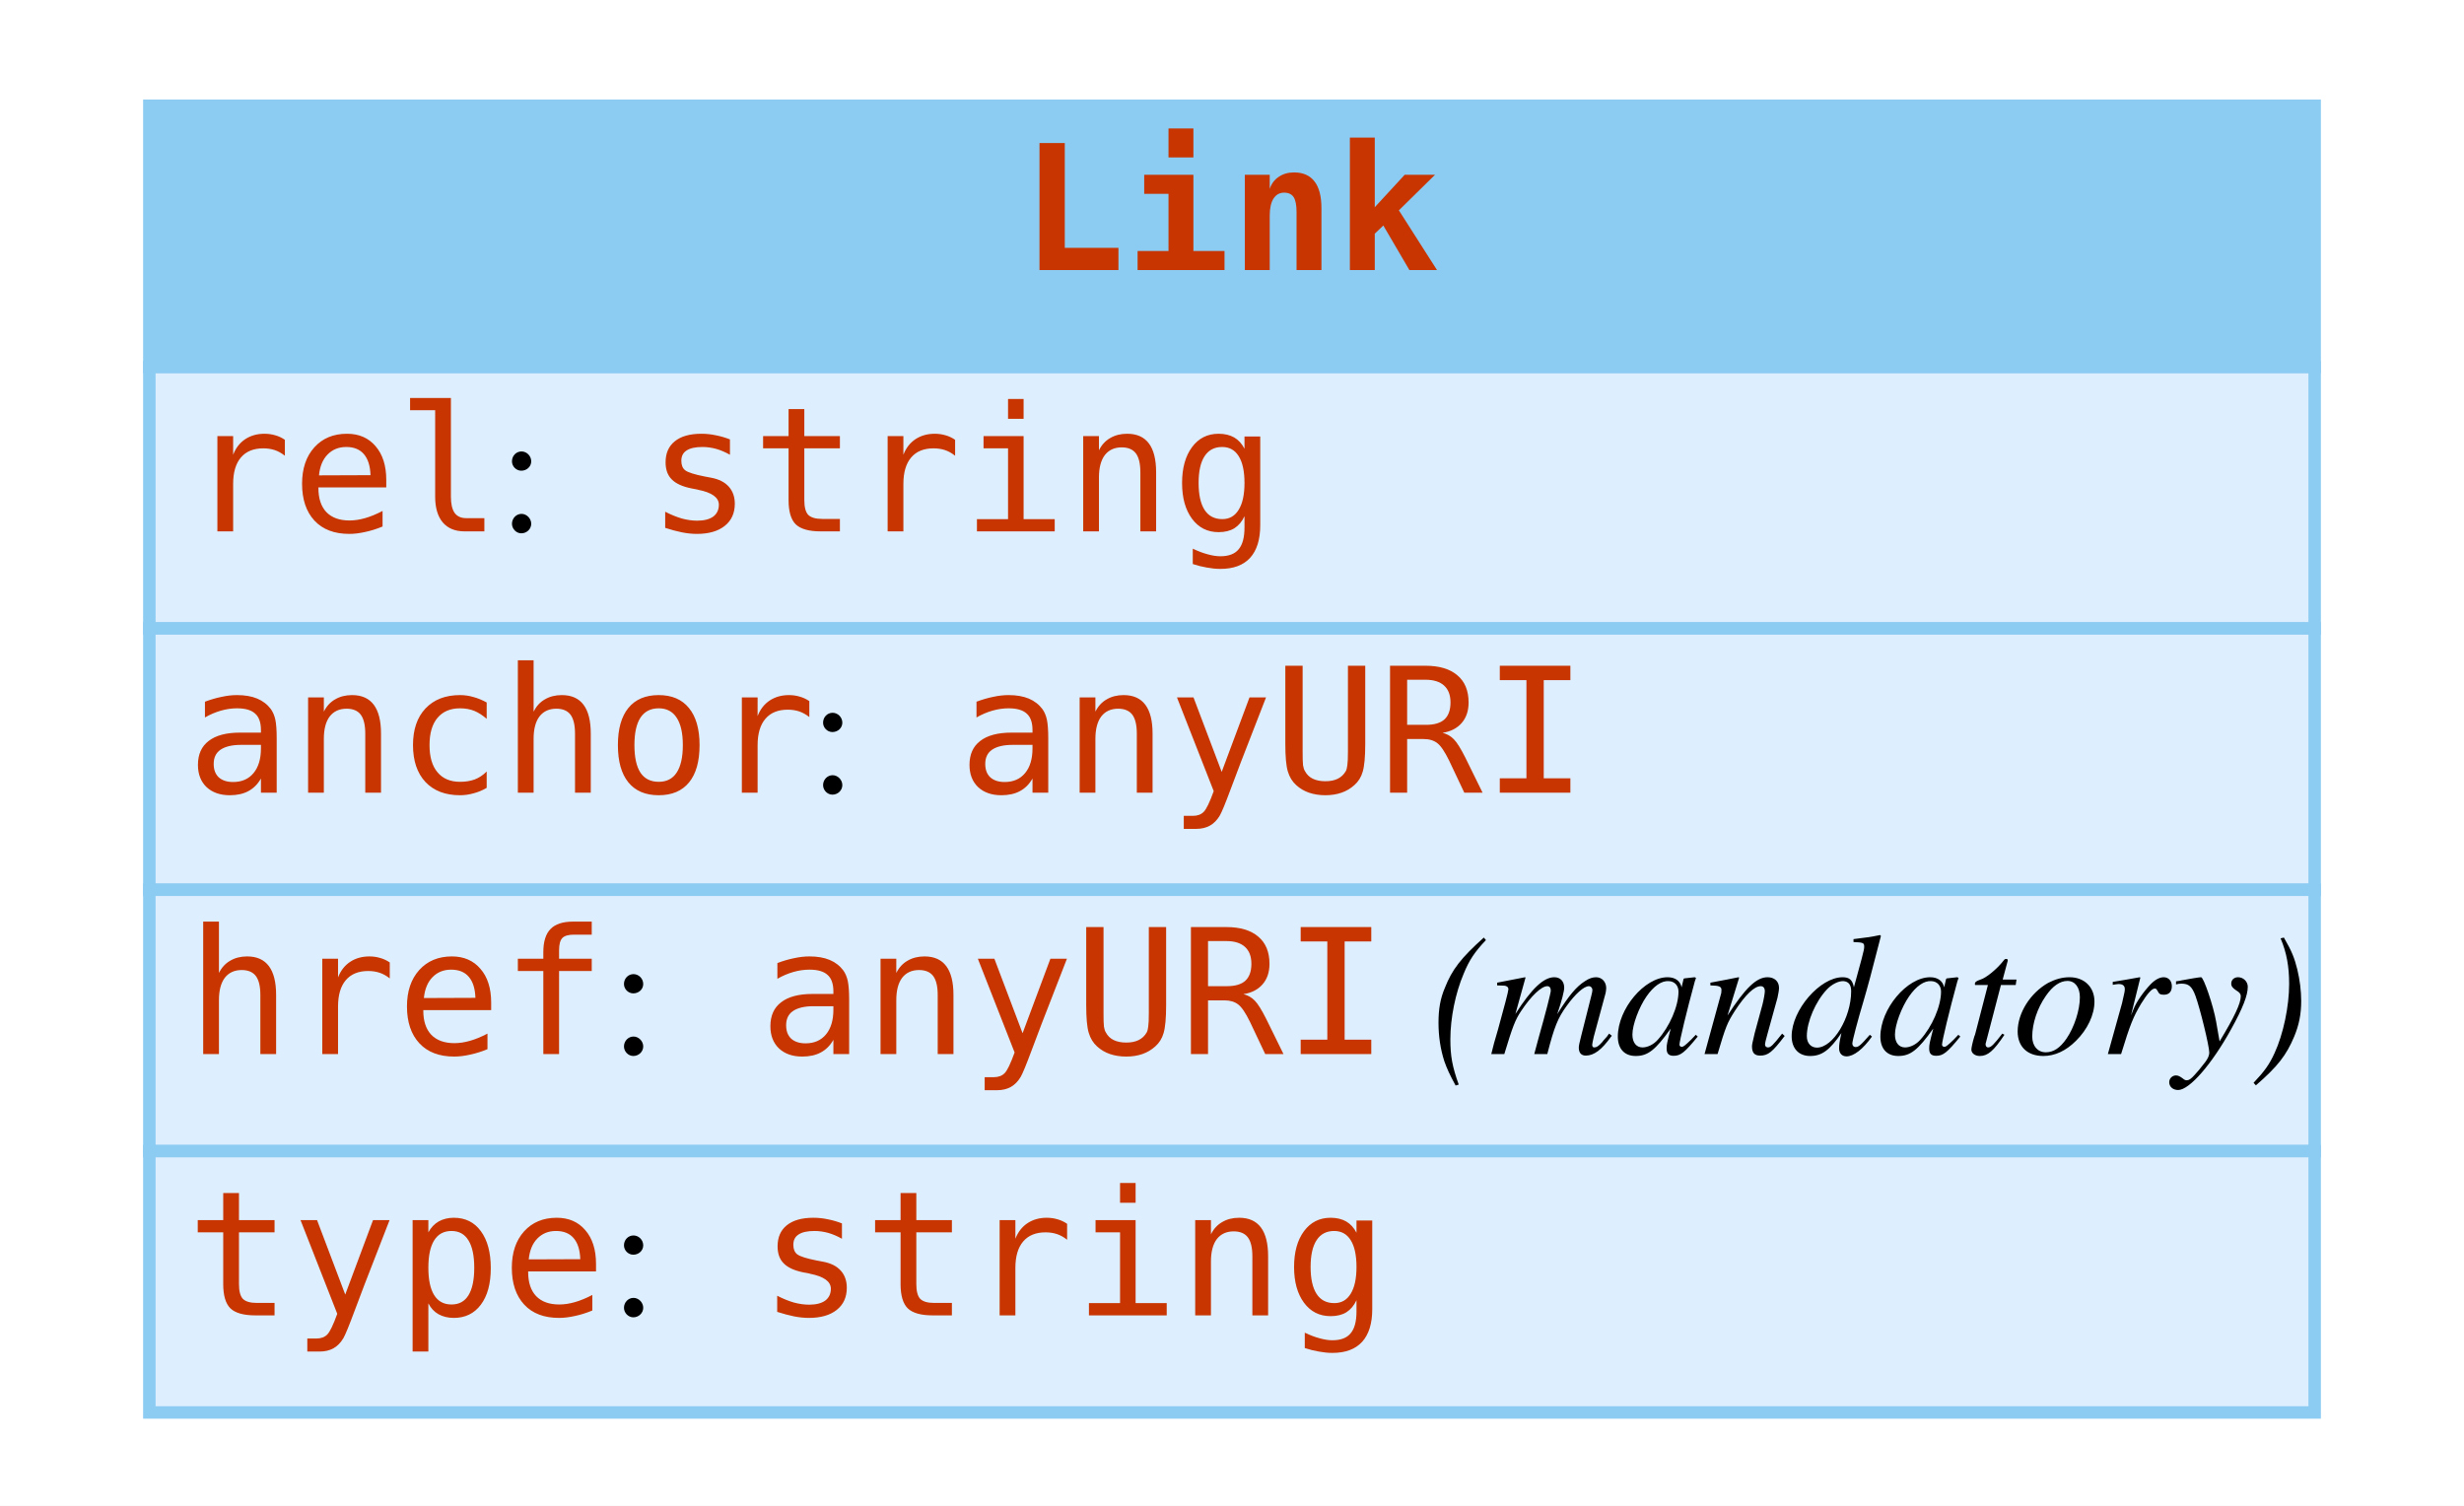
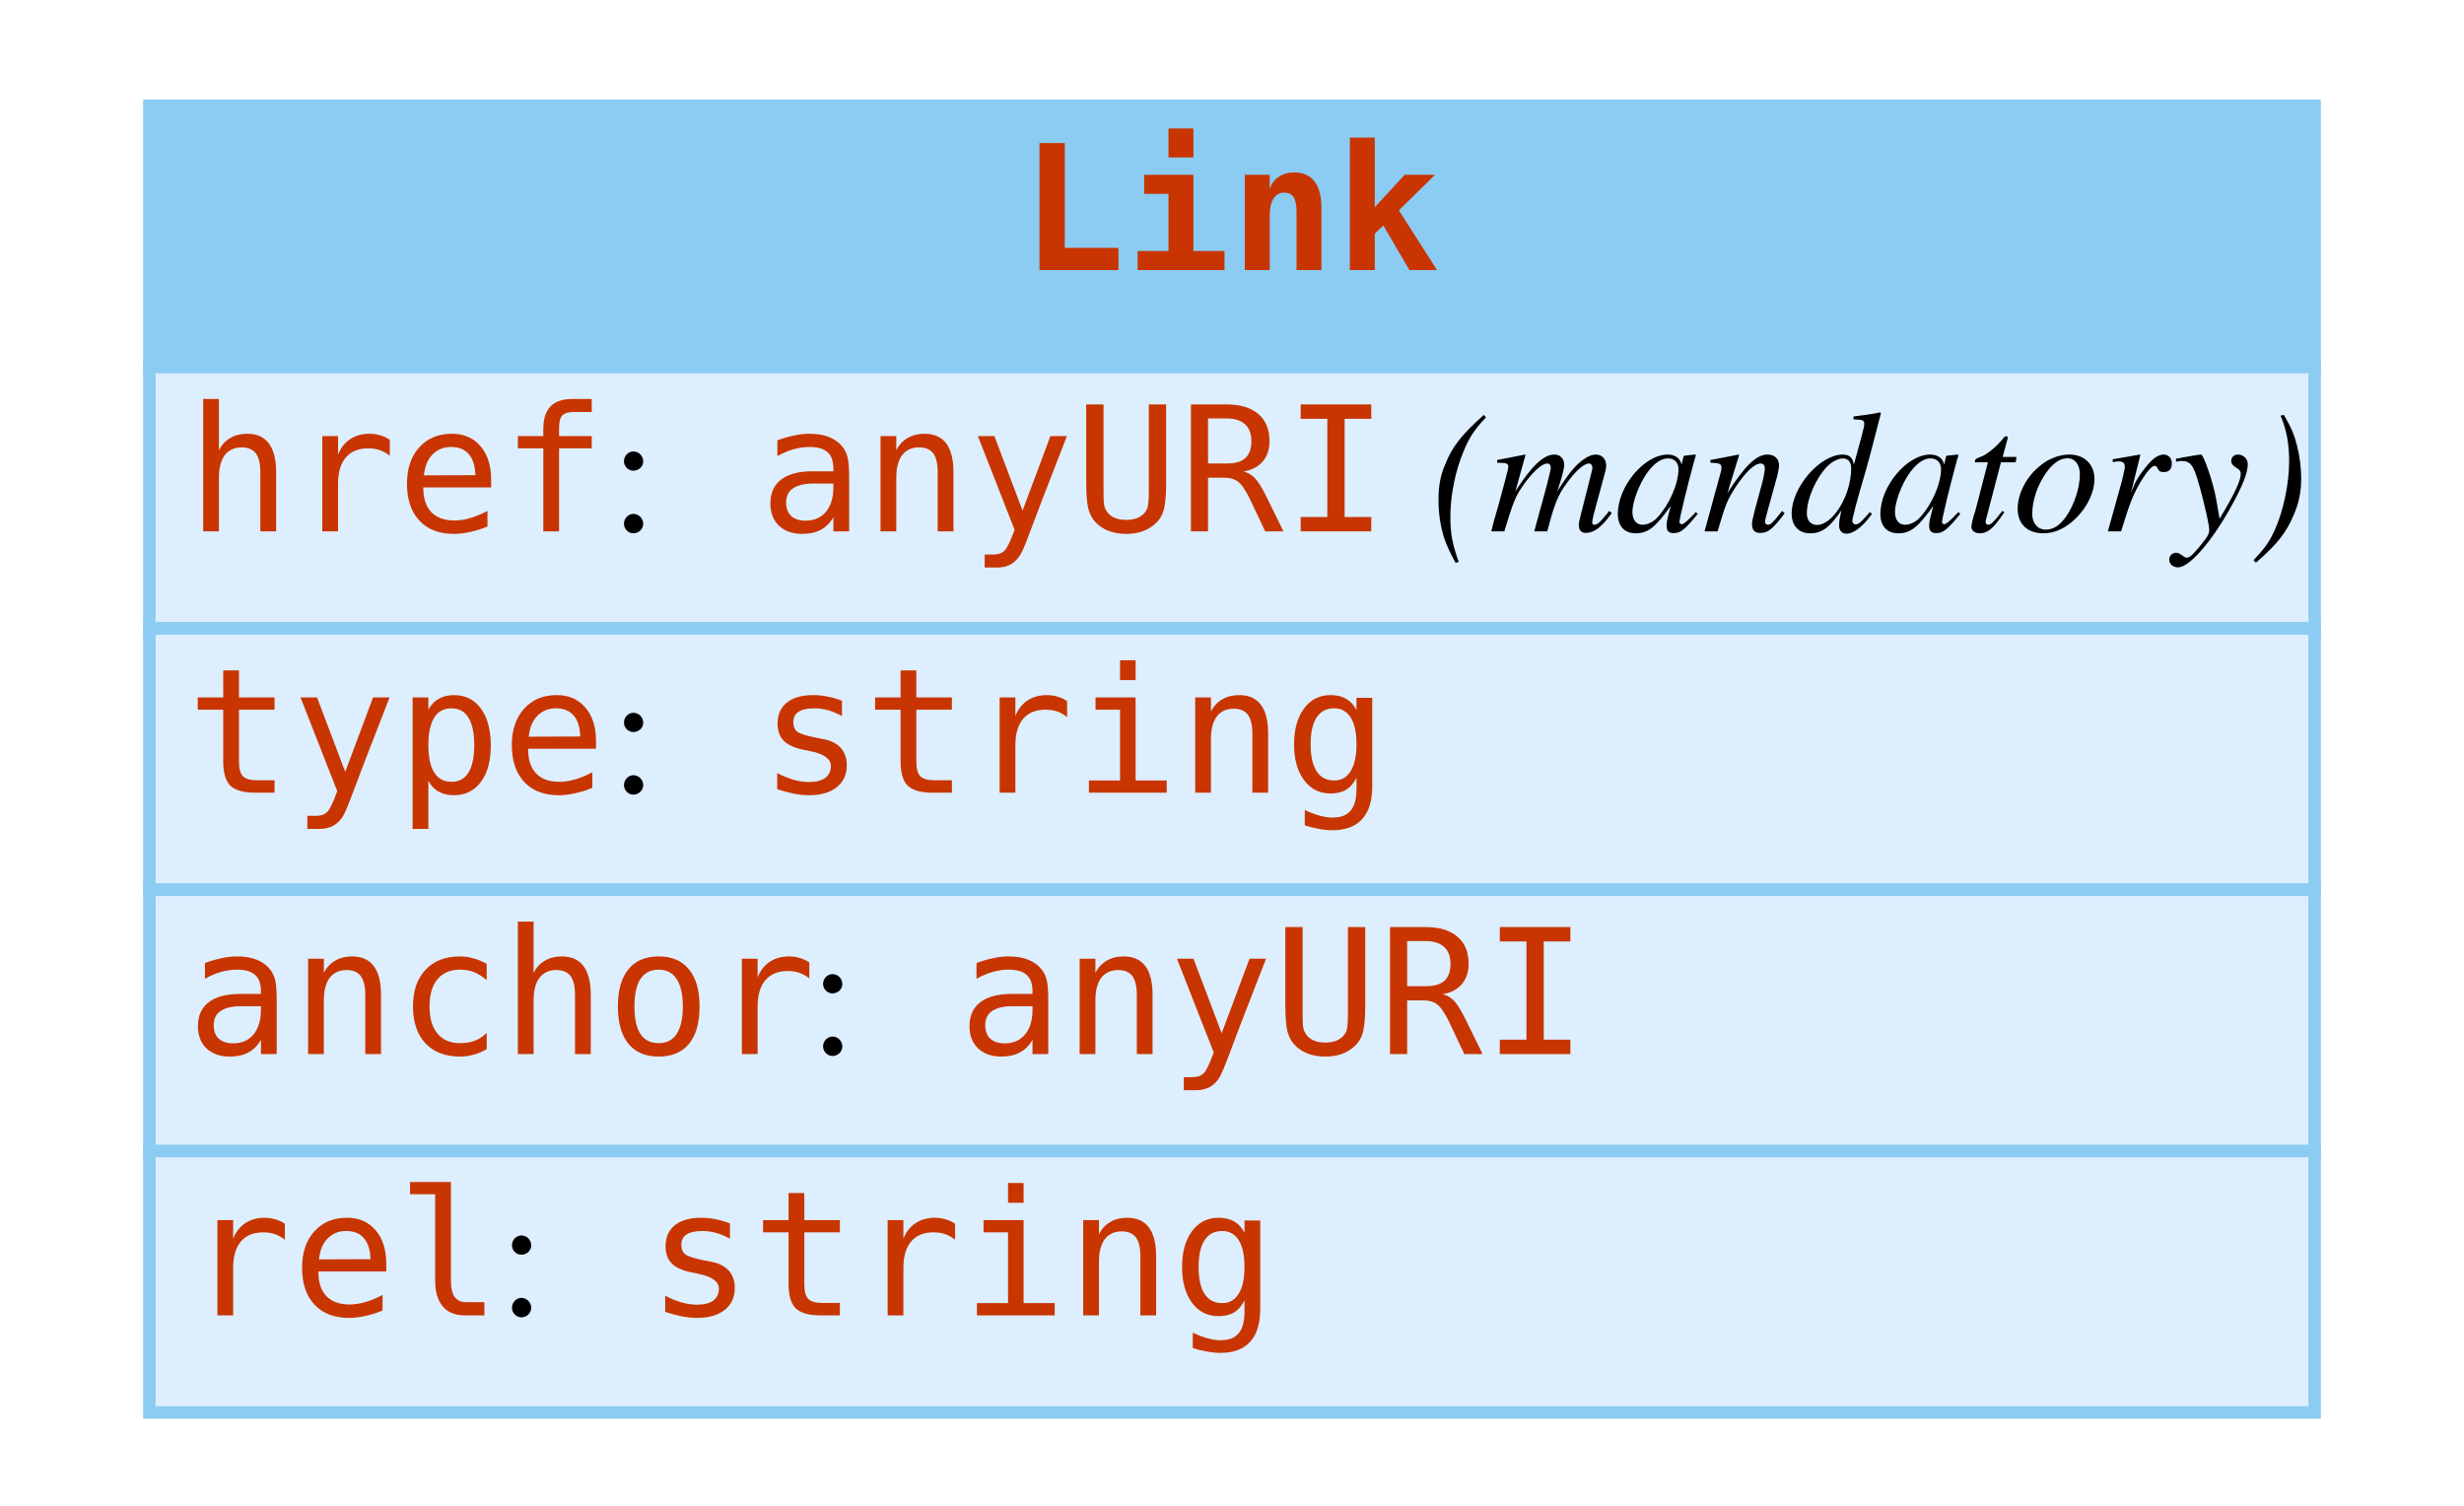
<svg xmlns="http://www.w3.org/2000/svg" width="198pt" height="121pt" viewBox="0.00 0.00 198.00 121.00">
  <g id="graph0" class="graph" transform="scale(1 1) rotate(0) translate(4 117)">
    <polygon fill="white" stroke="none" points="-4,4 -4,-117 194,-117 194,4 -4,4" />
    <g id="node1" class="node">
      <polygon fill="#8ccbf2" stroke="none" points="8,-87.5 8,-108.5 182,-108.5 182,-87.5 8,-87.5" />
      <polygon fill="none" stroke="#8ccbf2" points="8,-87.5 8,-108.5 182,-108.5 182,-87.5 8,-87.5" />
      <text text-anchor="start" x="78" y="-95.3" font-family="mono" font-weight="bold" font-size="14.00" fill="#c83500">Link</text>
      <polygon fill="#ddeeff" stroke="none" points="8,-66.5 8,-87.5 182,-87.5 182,-66.5 8,-66.5" />
      <polygon fill="none" stroke="#8ccbf2" points="8,-66.5 8,-87.5 182,-87.5 182,-66.5 8,-66.5" />
-       <text text-anchor="start" x="11" y="-74.3" font-family="mono" font-size="14.00" fill="#c83500">rel</text>
-       <text text-anchor="start" x="36" y="-74.3" font-family="Times,serif" font-size="14.00"> : </text>
-       <text text-anchor="start" x="48" y="-74.3" font-family="mono" font-size="14.00" fill="#c83500">string</text>
+       <text text-anchor="start" x="11" y="-74.3" font-family="mono" font-size="14.00" fill="#c83500">href</text>
+       <text text-anchor="start" x="45" y="-74.3" font-family="Times,serif" font-size="14.00"> : </text>
+       <text text-anchor="start" x="57" y="-74.3" font-family="mono" font-size="14.00" fill="#c83500">anyURI</text>
+       <text text-anchor="start" x="107" y="-74.3" font-family="Times,serif" font-size="14.00"> </text>
+       <text text-anchor="start" x="111" y="-74.3" font-family="Times,serif" font-style="italic" font-size="14.00">(mandatory)</text>
      <polygon fill="#ddeeff" stroke="none" points="8,-45.5 8,-66.5 182,-66.5 182,-45.5 8,-45.5" />
      <polygon fill="none" stroke="#8ccbf2" points="8,-45.5 8,-66.5 182,-66.5 182,-45.5 8,-45.5" />
-       <text text-anchor="start" x="11" y="-53.3" font-family="mono" font-size="14.00" fill="#c83500">anchor</text>
-       <text text-anchor="start" x="61" y="-53.3" font-family="Times,serif" font-size="14.00"> : </text>
-       <text text-anchor="start" x="73" y="-53.3" font-family="mono" font-size="14.00" fill="#c83500">anyURI</text>
+       <text text-anchor="start" x="11" y="-53.3" font-family="mono" font-size="14.00" fill="#c83500">type</text>
+       <text text-anchor="start" x="45" y="-53.3" font-family="Times,serif" font-size="14.00"> : </text>
+       <text text-anchor="start" x="57" y="-53.3" font-family="mono" font-size="14.00" fill="#c83500">string</text>
      <polygon fill="#ddeeff" stroke="none" points="8,-24.5 8,-45.5 182,-45.5 182,-24.5 8,-24.5" />
      <polygon fill="none" stroke="#8ccbf2" points="8,-24.5 8,-45.5 182,-45.5 182,-24.5 8,-24.5" />
-       <text text-anchor="start" x="11" y="-32.3" font-family="mono" font-size="14.00" fill="#c83500">href</text>
-       <text text-anchor="start" x="45" y="-32.3" font-family="Times,serif" font-size="14.00"> : </text>
-       <text text-anchor="start" x="57" y="-32.3" font-family="mono" font-size="14.00" fill="#c83500">anyURI</text>
-       <text text-anchor="start" x="107" y="-32.3" font-family="Times,serif" font-size="14.00"> </text>
-       <text text-anchor="start" x="111" y="-32.3" font-family="Times,serif" font-style="italic" font-size="14.00">(mandatory)</text>
+       <text text-anchor="start" x="11" y="-32.3" font-family="mono" font-size="14.00" fill="#c83500">anchor</text>
+       <text text-anchor="start" x="61" y="-32.3" font-family="Times,serif" font-size="14.00"> : </text>
+       <text text-anchor="start" x="73" y="-32.3" font-family="mono" font-size="14.00" fill="#c83500">anyURI</text>
      <polygon fill="#ddeeff" stroke="none" points="8,-3.5 8,-24.5 182,-24.5 182,-3.5 8,-3.5" />
      <polygon fill="none" stroke="#8ccbf2" points="8,-3.5 8,-24.5 182,-24.5 182,-3.5 8,-3.5" />
-       <text text-anchor="start" x="11" y="-11.3" font-family="mono" font-size="14.00" fill="#c83500">type</text>
-       <text text-anchor="start" x="45" y="-11.3" font-family="Times,serif" font-size="14.00"> : </text>
-       <text text-anchor="start" x="57" y="-11.3" font-family="mono" font-size="14.00" fill="#c83500">string</text>
+       <text text-anchor="start" x="11" y="-11.3" font-family="mono" font-size="14.00" fill="#c83500">rel</text>
+       <text text-anchor="start" x="36" y="-11.3" font-family="Times,serif" font-size="14.00"> : </text>
+       <text text-anchor="start" x="48" y="-11.3" font-family="mono" font-size="14.00" fill="#c83500">string</text>
    </g>
  </g>
</svg>
